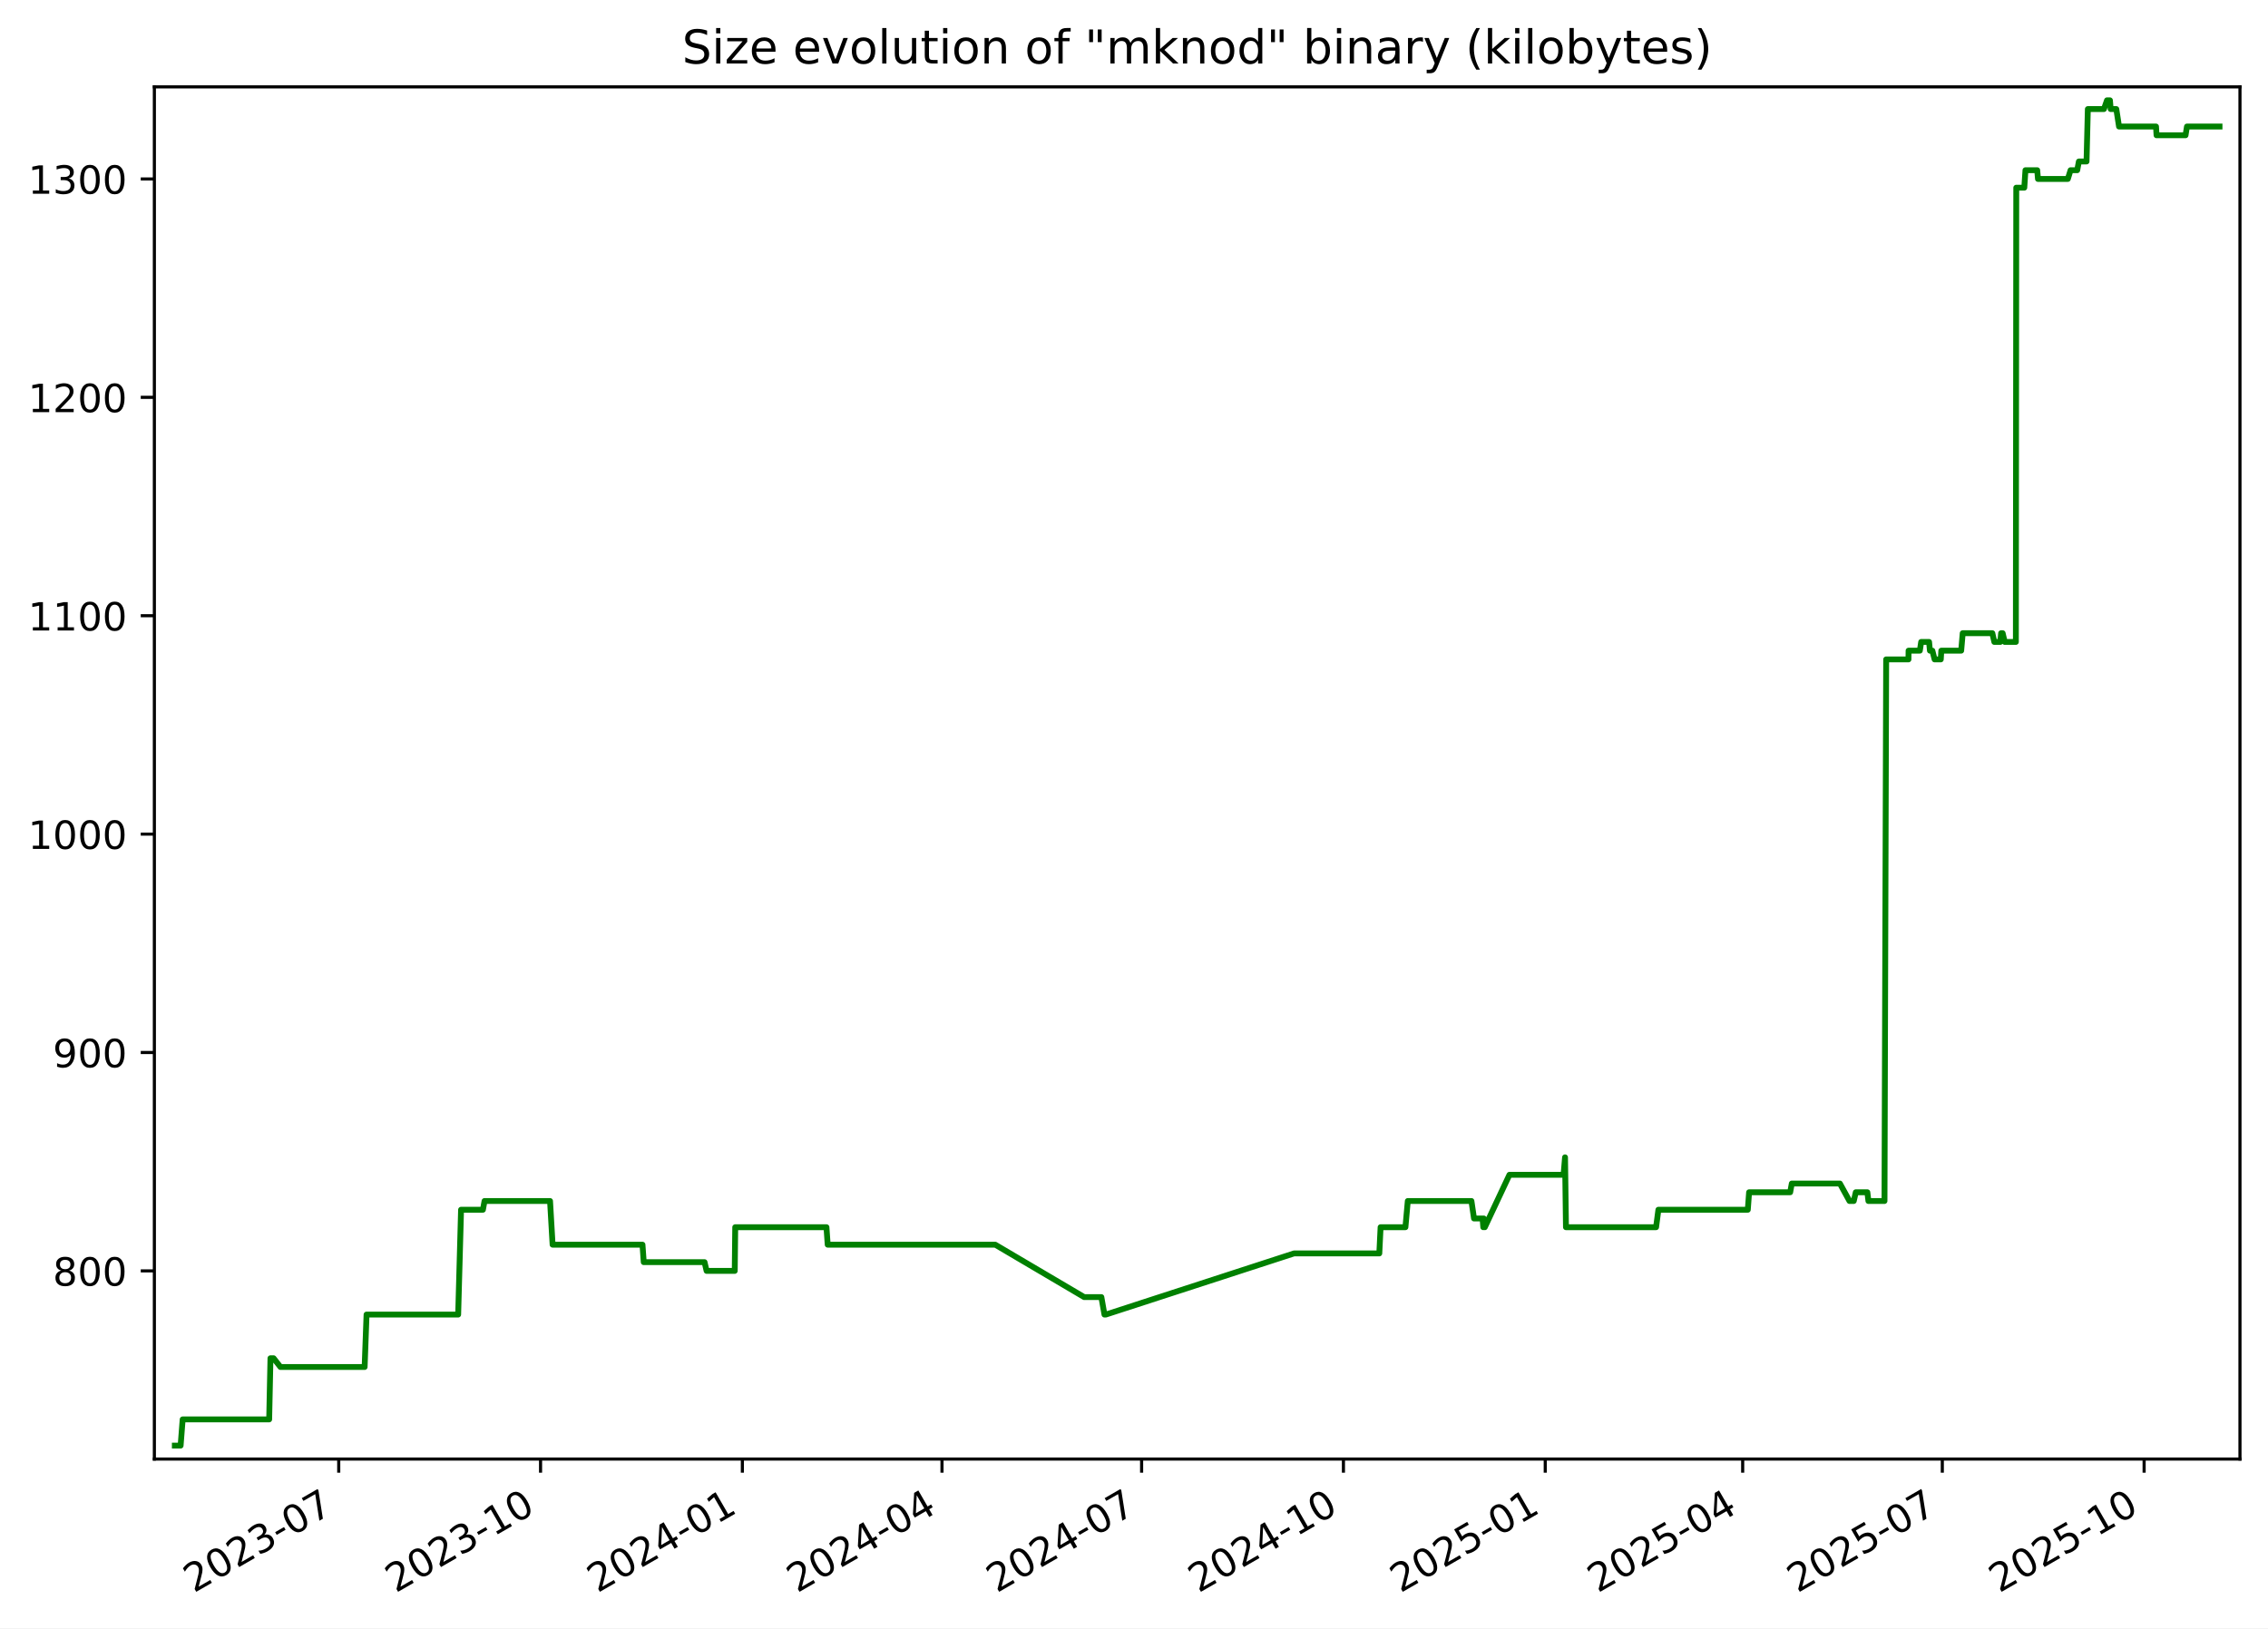
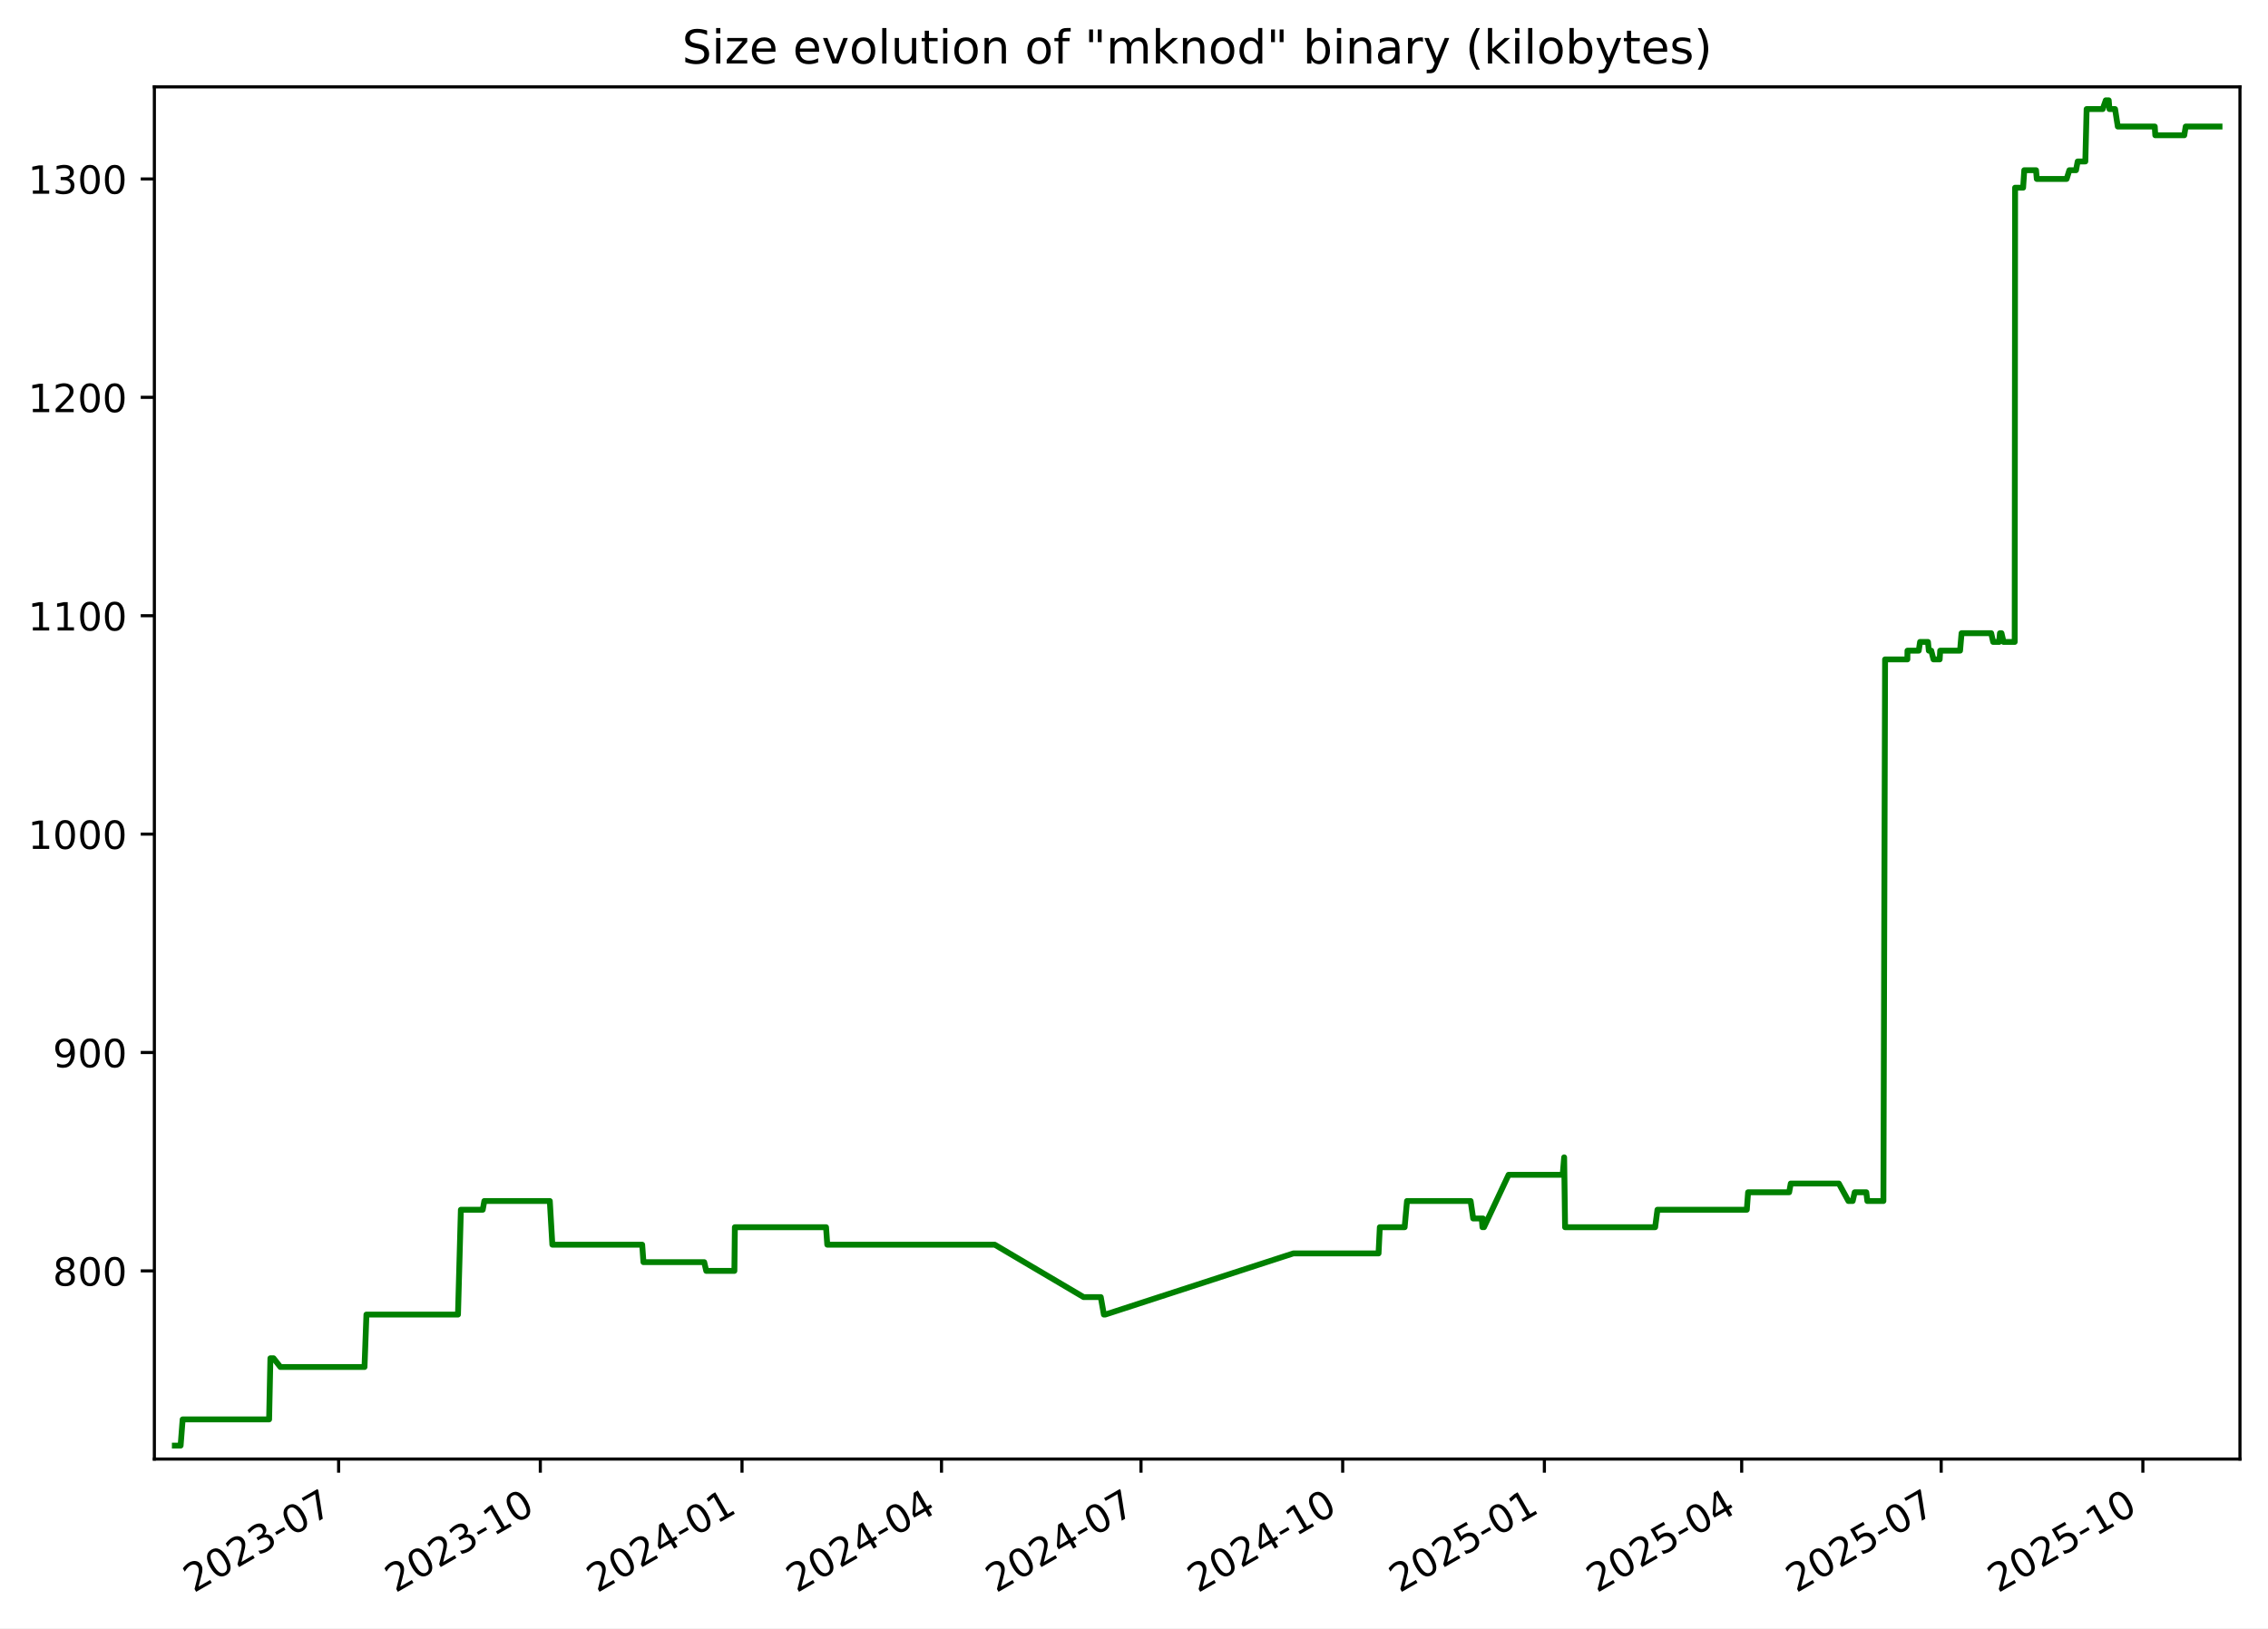
<svg xmlns="http://www.w3.org/2000/svg" xmlns:xlink="http://www.w3.org/1999/xlink" width="582.53pt" height="418.303pt" viewBox="0 0 582.53 418.303" version="1.1">
  <defs>
    <style type="text/css">*{stroke-linejoin: round; stroke-linecap: butt}</style>
  </defs>
  <g id="figure_1">
    <g id="patch_1">
      <path d="M -0 418.303  L 582.53 418.303  L 582.53 0  L -0 0  z " style="fill: #ffffff" />
    </g>
    <g id="axes_1">
      <g id="patch_2">
        <path d="M 39.65 374.83  L 575.33 374.83  L 575.33 22.318  L 39.65 22.318  z " style="fill: #ffffff" />
      </g>
      <g id="matplotlib.axis_1">
        <g id="xtick_1">
          <g id="line2d_1">
            <defs>
-               <path id="m71d5696c56" d="M 0 0  L 0 3.5  " style="stroke: #000000; stroke-width: 0.8" />
+               <path id="m73a8bdd143" d="M 0 0  L 0 3.5  " style="stroke: #000000; stroke-width: 0.8" />
            </defs>
            <g>
-               <use xlink:href="#m71d5696c56" x="87.002" y="374.83" style="stroke: #000000; stroke-width: 0.8" />
+               <use xlink:href="#m73a8bdd143" x="86.975" y="374.83" style="stroke: #000000; stroke-width: 0.8" />
            </g>
          </g>
          <g id="text_1">
-             <g transform="translate(49.77734 409.302) rotate(-30) scale(0.1 -0.1)">
+             <g transform="translate(49.75062 409.302) rotate(-30) scale(0.1 -0.1)">
              <defs>
                <path id="DejaVuSans-32" d="M 1228 531  L 3431 531  L 3431 0  L 469 0  L 469 531  Q 828 903 1448 1529  Q 2069 2156 2228 2338  Q 2531 2678 2651 2914  Q 2772 3150 2772 3378  Q 2772 3750 2511 3984  Q 2250 4219 1831 4219  Q 1534 4219 1204 4116  Q 875 4013 500 3803  L 500 4441  Q 881 4594 1212 4672  Q 1544 4750 1819 4750  Q 2544 4750 2975 4387  Q 3406 4025 3406 3419  Q 3406 3131 3298 2873  Q 3191 2616 2906 2266  Q 2828 2175 2409 1742  Q 1991 1309 1228 531  z " transform="scale(0.015625)" />
                <path id="DejaVuSans-30" d="M 2034 4250  Q 1547 4250 1301 3770  Q 1056 3291 1056 2328  Q 1056 1369 1301 889  Q 1547 409 2034 409  Q 2525 409 2770 889  Q 3016 1369 3016 2328  Q 3016 3291 2770 3770  Q 2525 4250 2034 4250  z M 2034 4750  Q 2819 4750 3233 4129  Q 3647 3509 3647 2328  Q 3647 1150 3233 529  Q 2819 -91 2034 -91  Q 1250 -91 836 529  Q 422 1150 422 2328  Q 422 3509 836 4129  Q 1250 4750 2034 4750  z " transform="scale(0.015625)" />
                <path id="DejaVuSans-33" d="M 2597 2516  Q 3050 2419 3304 2112  Q 3559 1806 3559 1356  Q 3559 666 3084 287  Q 2609 -91 1734 -91  Q 1441 -91 1130 -33  Q 819 25 488 141  L 488 750  Q 750 597 1062 519  Q 1375 441 1716 441  Q 2309 441 2620 675  Q 2931 909 2931 1356  Q 2931 1769 2642 2001  Q 2353 2234 1838 2234  L 1294 2234  L 1294 2753  L 1863 2753  Q 2328 2753 2575 2939  Q 2822 3125 2822 3475  Q 2822 3834 2567 4026  Q 2313 4219 1838 4219  Q 1578 4219 1281 4162  Q 984 4106 628 3988  L 628 4550  Q 988 4650 1302 4700  Q 1616 4750 1894 4750  Q 2613 4750 3031 4423  Q 3450 4097 3450 3541  Q 3450 3153 3228 2886  Q 3006 2619 2597 2516  z " transform="scale(0.015625)" />
                <path id="DejaVuSans-2d" d="M 313 2009  L 1997 2009  L 1997 1497  L 313 1497  L 313 2009  z " transform="scale(0.015625)" />
                <path id="DejaVuSans-37" d="M 525 4666  L 3525 4666  L 3525 4397  L 1831 0  L 1172 0  L 2766 4134  L 525 4134  L 525 4666  z " transform="scale(0.015625)" />
              </defs>
              <use xlink:href="#DejaVuSans-32" />
              <use xlink:href="#DejaVuSans-30" x="63.623" />
              <use xlink:href="#DejaVuSans-32" x="127.246" />
              <use xlink:href="#DejaVuSans-33" x="190.869" />
              <use xlink:href="#DejaVuSans-2d" x="254.492" />
              <use xlink:href="#DejaVuSans-30" x="290.576" />
              <use xlink:href="#DejaVuSans-37" x="354.199" />
            </g>
          </g>
        </g>
        <g id="xtick_2">
          <g id="line2d_2">
            <g>
-               <use xlink:href="#m71d5696c56" x="138.838" y="374.83" style="stroke: #000000; stroke-width: 0.8" />
+               <use xlink:href="#m73a8bdd143" x="138.779" y="374.83" style="stroke: #000000; stroke-width: 0.8" />
            </g>
          </g>
          <g id="text_2">
-             <g transform="translate(101.6136 409.302) rotate(-30) scale(0.1 -0.1)">
+             <g transform="translate(101.554 409.302) rotate(-30) scale(0.1 -0.1)">
              <defs>
                <path id="DejaVuSans-31" d="M 794 531  L 1825 531  L 1825 4091  L 703 3866  L 703 4441  L 1819 4666  L 2450 4666  L 2450 531  L 3481 531  L 3481 0  L 794 0  L 794 531  z " transform="scale(0.015625)" />
              </defs>
              <use xlink:href="#DejaVuSans-32" />
              <use xlink:href="#DejaVuSans-30" x="63.623" />
              <use xlink:href="#DejaVuSans-32" x="127.246" />
              <use xlink:href="#DejaVuSans-33" x="190.869" />
              <use xlink:href="#DejaVuSans-2d" x="254.492" />
              <use xlink:href="#DejaVuSans-31" x="290.576" />
              <use xlink:href="#DejaVuSans-30" x="354.199" />
            </g>
          </g>
        </g>
        <g id="xtick_3">
          <g id="line2d_3">
            <g>
-               <use xlink:href="#m71d5696c56" x="190.675" y="374.83" style="stroke: #000000; stroke-width: 0.8" />
+               <use xlink:href="#m73a8bdd143" x="190.582" y="374.83" style="stroke: #000000; stroke-width: 0.8" />
            </g>
          </g>
          <g id="text_3">
-             <g transform="translate(153.4499 409.302) rotate(-30) scale(0.1 -0.1)">
+             <g transform="translate(153.3574 409.302) rotate(-30) scale(0.1 -0.1)">
              <defs>
                <path id="DejaVuSans-34" d="M 2419 4116  L 825 1625  L 2419 1625  L 2419 4116  z M 2253 4666  L 3047 4666  L 3047 1625  L 3713 1625  L 3713 1100  L 3047 1100  L 3047 0  L 2419 0  L 2419 1100  L 313 1100  L 313 1709  L 2253 4666  z " transform="scale(0.015625)" />
              </defs>
              <use xlink:href="#DejaVuSans-32" />
              <use xlink:href="#DejaVuSans-30" x="63.623" />
              <use xlink:href="#DejaVuSans-32" x="127.246" />
              <use xlink:href="#DejaVuSans-34" x="190.869" />
              <use xlink:href="#DejaVuSans-2d" x="254.492" />
              <use xlink:href="#DejaVuSans-30" x="290.576" />
              <use xlink:href="#DejaVuSans-31" x="354.199" />
            </g>
          </g>
        </g>
        <g id="xtick_4">
          <g id="line2d_4">
            <g>
-               <use xlink:href="#m71d5696c56" x="241.948" y="374.83" style="stroke: #000000; stroke-width: 0.8" />
+               <use xlink:href="#m73a8bdd143" x="241.822" y="374.83" style="stroke: #000000; stroke-width: 0.8" />
            </g>
          </g>
          <g id="text_4">
-             <g transform="translate(204.7227 409.302) rotate(-30) scale(0.1 -0.1)">
+             <g transform="translate(204.5976 409.302) rotate(-30) scale(0.1 -0.1)">
              <use xlink:href="#DejaVuSans-32" />
              <use xlink:href="#DejaVuSans-30" x="63.623" />
              <use xlink:href="#DejaVuSans-32" x="127.246" />
              <use xlink:href="#DejaVuSans-34" x="190.869" />
              <use xlink:href="#DejaVuSans-2d" x="254.492" />
              <use xlink:href="#DejaVuSans-30" x="290.576" />
              <use xlink:href="#DejaVuSans-34" x="354.199" />
            </g>
          </g>
        </g>
        <g id="xtick_5">
          <g id="line2d_5">
            <g>
-               <use xlink:href="#m71d5696c56" x="293.22" y="374.83" style="stroke: #000000; stroke-width: 0.8" />
+               <use xlink:href="#m73a8bdd143" x="293.063" y="374.83" style="stroke: #000000; stroke-width: 0.8" />
            </g>
          </g>
          <g id="text_5">
-             <g transform="translate(255.9955 409.302) rotate(-30) scale(0.1 -0.1)">
+             <g transform="translate(255.8379 409.302) rotate(-30) scale(0.1 -0.1)">
              <use xlink:href="#DejaVuSans-32" />
              <use xlink:href="#DejaVuSans-30" x="63.623" />
              <use xlink:href="#DejaVuSans-32" x="127.246" />
              <use xlink:href="#DejaVuSans-34" x="190.869" />
              <use xlink:href="#DejaVuSans-2d" x="254.492" />
              <use xlink:href="#DejaVuSans-30" x="290.576" />
              <use xlink:href="#DejaVuSans-37" x="354.199" />
            </g>
          </g>
        </g>
        <g id="xtick_6">
          <g id="line2d_6">
            <g>
-               <use xlink:href="#m71d5696c56" x="345.057" y="374.83" style="stroke: #000000; stroke-width: 0.8" />
+               <use xlink:href="#m73a8bdd143" x="344.866" y="374.83" style="stroke: #000000; stroke-width: 0.8" />
            </g>
          </g>
          <g id="text_6">
-             <g transform="translate(307.8318 409.302) rotate(-30) scale(0.1 -0.1)">
+             <g transform="translate(307.6413 409.302) rotate(-30) scale(0.1 -0.1)">
              <use xlink:href="#DejaVuSans-32" />
              <use xlink:href="#DejaVuSans-30" x="63.623" />
              <use xlink:href="#DejaVuSans-32" x="127.246" />
              <use xlink:href="#DejaVuSans-34" x="190.869" />
              <use xlink:href="#DejaVuSans-2d" x="254.492" />
              <use xlink:href="#DejaVuSans-31" x="290.576" />
              <use xlink:href="#DejaVuSans-30" x="354.199" />
            </g>
          </g>
        </g>
        <g id="xtick_7">
          <g id="line2d_7">
            <g>
-               <use xlink:href="#m71d5696c56" x="396.893" y="374.83" style="stroke: #000000; stroke-width: 0.8" />
+               <use xlink:href="#m73a8bdd143" x="396.67" y="374.83" style="stroke: #000000; stroke-width: 0.8" />
            </g>
          </g>
          <g id="text_7">
-             <g transform="translate(359.6681 409.302) rotate(-30) scale(0.1 -0.1)">
+             <g transform="translate(359.4447 409.302) rotate(-30) scale(0.1 -0.1)">
              <defs>
                <path id="DejaVuSans-35" d="M 691 4666  L 3169 4666  L 3169 4134  L 1269 4134  L 1269 2991  Q 1406 3038 1543 3061  Q 1681 3084 1819 3084  Q 2600 3084 3056 2656  Q 3513 2228 3513 1497  Q 3513 744 3044 326  Q 2575 -91 1722 -91  Q 1428 -91 1123 -41  Q 819 9 494 109  L 494 744  Q 775 591 1075 516  Q 1375 441 1709 441  Q 2250 441 2565 725  Q 2881 1009 2881 1497  Q 2881 1984 2565 2268  Q 2250 2553 1709 2553  Q 1456 2553 1204 2497  Q 953 2441 691 2322  L 691 4666  z " transform="scale(0.015625)" />
              </defs>
              <use xlink:href="#DejaVuSans-32" />
              <use xlink:href="#DejaVuSans-30" x="63.623" />
              <use xlink:href="#DejaVuSans-32" x="127.246" />
              <use xlink:href="#DejaVuSans-35" x="190.869" />
              <use xlink:href="#DejaVuSans-2d" x="254.492" />
              <use xlink:href="#DejaVuSans-30" x="290.576" />
              <use xlink:href="#DejaVuSans-31" x="354.199" />
            </g>
          </g>
        </g>
        <g id="xtick_8">
          <g id="line2d_8">
            <g>
-               <use xlink:href="#m71d5696c56" x="447.602" y="374.83" style="stroke: #000000; stroke-width: 0.8" />
+               <use xlink:href="#m73a8bdd143" x="447.347" y="374.83" style="stroke: #000000; stroke-width: 0.8" />
            </g>
          </g>
          <g id="text_8">
-             <g transform="translate(410.3775 409.302) rotate(-30) scale(0.1 -0.1)">
+             <g transform="translate(410.1219 409.302) rotate(-30) scale(0.1 -0.1)">
              <use xlink:href="#DejaVuSans-32" />
              <use xlink:href="#DejaVuSans-30" x="63.623" />
              <use xlink:href="#DejaVuSans-32" x="127.246" />
              <use xlink:href="#DejaVuSans-35" x="190.869" />
              <use xlink:href="#DejaVuSans-2d" x="254.492" />
              <use xlink:href="#DejaVuSans-30" x="290.576" />
              <use xlink:href="#DejaVuSans-34" x="354.199" />
            </g>
          </g>
        </g>
        <g id="xtick_9">
          <g id="line2d_9">
            <g>
-               <use xlink:href="#m71d5696c56" x="498.875" y="374.83" style="stroke: #000000; stroke-width: 0.8" />
+               <use xlink:href="#m73a8bdd143" x="498.587" y="374.83" style="stroke: #000000; stroke-width: 0.8" />
            </g>
          </g>
          <g id="text_9">
-             <g transform="translate(461.6503 409.302) rotate(-30) scale(0.1 -0.1)">
+             <g transform="translate(461.3622 409.302) rotate(-30) scale(0.1 -0.1)">
              <use xlink:href="#DejaVuSans-32" />
              <use xlink:href="#DejaVuSans-30" x="63.623" />
              <use xlink:href="#DejaVuSans-32" x="127.246" />
              <use xlink:href="#DejaVuSans-35" x="190.869" />
              <use xlink:href="#DejaVuSans-2d" x="254.492" />
              <use xlink:href="#DejaVuSans-30" x="290.576" />
              <use xlink:href="#DejaVuSans-37" x="354.199" />
            </g>
          </g>
        </g>
        <g id="xtick_10">
          <g id="line2d_10">
            <g>
-               <use xlink:href="#m71d5696c56" x="550.711" y="374.83" style="stroke: #000000; stroke-width: 0.8" />
+               <use xlink:href="#m73a8bdd143" x="550.39" y="374.83" style="stroke: #000000; stroke-width: 0.8" />
            </g>
          </g>
          <g id="text_10">
-             <g transform="translate(513.4866 409.302) rotate(-30) scale(0.1 -0.1)">
+             <g transform="translate(513.1656 409.302) rotate(-30) scale(0.1 -0.1)">
              <use xlink:href="#DejaVuSans-32" />
              <use xlink:href="#DejaVuSans-30" x="63.623" />
              <use xlink:href="#DejaVuSans-32" x="127.246" />
              <use xlink:href="#DejaVuSans-35" x="190.869" />
              <use xlink:href="#DejaVuSans-2d" x="254.492" />
              <use xlink:href="#DejaVuSans-31" x="290.576" />
              <use xlink:href="#DejaVuSans-30" x="354.199" />
            </g>
          </g>
        </g>
      </g>
      <g id="matplotlib.axis_2">
        <g id="ytick_1">
          <g id="line2d_11">
            <defs>
-               <path id="m5110b5fd77" d="M 0 0  L -3.5 0  " style="stroke: #000000; stroke-width: 0.8" />
+               <path id="m359a05ad03" d="M 0 0  L -3.5 0  " style="stroke: #000000; stroke-width: 0.8" />
            </defs>
            <g>
-               <use xlink:href="#m5110b5fd77" x="39.65" y="326.491" style="stroke: #000000; stroke-width: 0.8" />
+               <use xlink:href="#m359a05ad03" x="39.65" y="326.491" style="stroke: #000000; stroke-width: 0.8" />
            </g>
          </g>
          <g id="text_11">
            <g transform="translate(13.5625 330.2902) scale(0.1 -0.1)">
              <defs>
                <path id="DejaVuSans-38" d="M 2034 2216  Q 1584 2216 1326 1975  Q 1069 1734 1069 1313  Q 1069 891 1326 650  Q 1584 409 2034 409  Q 2484 409 2743 651  Q 3003 894 3003 1313  Q 3003 1734 2745 1975  Q 2488 2216 2034 2216  z M 1403 2484  Q 997 2584 770 2862  Q 544 3141 544 3541  Q 544 4100 942 4425  Q 1341 4750 2034 4750  Q 2731 4750 3128 4425  Q 3525 4100 3525 3541  Q 3525 3141 3298 2862  Q 3072 2584 2669 2484  Q 3125 2378 3379 2068  Q 3634 1759 3634 1313  Q 3634 634 3220 271  Q 2806 -91 2034 -91  Q 1263 -91 848 271  Q 434 634 434 1313  Q 434 1759 690 2068  Q 947 2378 1403 2484  z M 1172 3481  Q 1172 3119 1398 2916  Q 1625 2713 2034 2713  Q 2441 2713 2670 2916  Q 2900 3119 2900 3481  Q 2900 3844 2670 4047  Q 2441 4250 2034 4250  Q 1625 4250 1398 4047  Q 1172 3844 1172 3481  z " transform="scale(0.015625)" />
              </defs>
              <use xlink:href="#DejaVuSans-38" />
              <use xlink:href="#DejaVuSans-30" x="63.623" />
              <use xlink:href="#DejaVuSans-30" x="127.246" />
            </g>
          </g>
        </g>
        <g id="ytick_2">
          <g id="line2d_12">
            <g>
-               <use xlink:href="#m5110b5fd77" x="39.65" y="270.387" style="stroke: #000000; stroke-width: 0.8" />
+               <use xlink:href="#m359a05ad03" x="39.65" y="270.387" style="stroke: #000000; stroke-width: 0.8" />
            </g>
          </g>
          <g id="text_12">
            <g transform="translate(13.5625 274.1863) scale(0.1 -0.1)">
              <defs>
                <path id="DejaVuSans-39" d="M 703 97  L 703 672  Q 941 559 1184 500  Q 1428 441 1663 441  Q 2288 441 2617 861  Q 2947 1281 2994 2138  Q 2813 1869 2534 1725  Q 2256 1581 1919 1581  Q 1219 1581 811 2004  Q 403 2428 403 3163  Q 403 3881 828 4315  Q 1253 4750 1959 4750  Q 2769 4750 3195 4129  Q 3622 3509 3622 2328  Q 3622 1225 3098 567  Q 2575 -91 1691 -91  Q 1453 -91 1209 -44  Q 966 3 703 97  z M 1959 2075  Q 2384 2075 2632 2365  Q 2881 2656 2881 3163  Q 2881 3666 2632 3958  Q 2384 4250 1959 4250  Q 1534 4250 1286 3958  Q 1038 3666 1038 3163  Q 1038 2656 1286 2365  Q 1534 2075 1959 2075  z " transform="scale(0.015625)" />
              </defs>
              <use xlink:href="#DejaVuSans-39" />
              <use xlink:href="#DejaVuSans-30" x="63.623" />
              <use xlink:href="#DejaVuSans-30" x="127.246" />
            </g>
          </g>
        </g>
        <g id="ytick_3">
          <g id="line2d_13">
            <g>
-               <use xlink:href="#m5110b5fd77" x="39.65" y="214.283" style="stroke: #000000; stroke-width: 0.8" />
+               <use xlink:href="#m359a05ad03" x="39.65" y="214.283" style="stroke: #000000; stroke-width: 0.8" />
            </g>
          </g>
          <g id="text_13">
            <g transform="translate(7.2 218.0824) scale(0.1 -0.1)">
              <use xlink:href="#DejaVuSans-31" />
              <use xlink:href="#DejaVuSans-30" x="63.623" />
              <use xlink:href="#DejaVuSans-30" x="127.246" />
              <use xlink:href="#DejaVuSans-30" x="190.869" />
            </g>
          </g>
        </g>
        <g id="ytick_4">
          <g id="line2d_14">
            <g>
-               <use xlink:href="#m5110b5fd77" x="39.65" y="158.179" style="stroke: #000000; stroke-width: 0.8" />
+               <use xlink:href="#m359a05ad03" x="39.65" y="158.179" style="stroke: #000000; stroke-width: 0.8" />
            </g>
          </g>
          <g id="text_14">
            <g transform="translate(7.2 161.9785) scale(0.1 -0.1)">
              <use xlink:href="#DejaVuSans-31" />
              <use xlink:href="#DejaVuSans-31" x="63.623" />
              <use xlink:href="#DejaVuSans-30" x="127.246" />
              <use xlink:href="#DejaVuSans-30" x="190.869" />
            </g>
          </g>
        </g>
        <g id="ytick_5">
          <g id="line2d_15">
            <g>
-               <use xlink:href="#m5110b5fd77" x="39.65" y="102.075" style="stroke: #000000; stroke-width: 0.8" />
+               <use xlink:href="#m359a05ad03" x="39.65" y="102.075" style="stroke: #000000; stroke-width: 0.8" />
            </g>
          </g>
          <g id="text_15">
            <g transform="translate(7.2 105.8746) scale(0.1 -0.1)">
              <use xlink:href="#DejaVuSans-31" />
              <use xlink:href="#DejaVuSans-32" x="63.623" />
              <use xlink:href="#DejaVuSans-30" x="127.246" />
              <use xlink:href="#DejaVuSans-30" x="190.869" />
            </g>
          </g>
        </g>
        <g id="ytick_6">
          <g id="line2d_16">
            <g>
-               <use xlink:href="#m5110b5fd77" x="39.65" y="45.972" style="stroke: #000000; stroke-width: 0.8" />
+               <use xlink:href="#m359a05ad03" x="39.65" y="45.972" style="stroke: #000000; stroke-width: 0.8" />
            </g>
          </g>
          <g id="text_16">
            <g transform="translate(7.2 49.77075) scale(0.1 -0.1)">
              <use xlink:href="#DejaVuSans-31" />
              <use xlink:href="#DejaVuSans-33" x="63.623" />
              <use xlink:href="#DejaVuSans-30" x="127.246" />
              <use xlink:href="#DejaVuSans-30" x="190.869" />
            </g>
          </g>
        </g>
      </g>
      <g id="line2d_17">
-         <path d="M 44.902 371.374  L 46.393 371.374  L 46.915 364.642  L 69.137 364.642  L 69.467 348.933  L 70.272 348.933  L 72.028 351.177  L 93.656 351.177  L 94.147 337.712  L 117.68 337.712  L 118.422 310.782  L 124.037 310.782  L 124.451 308.538  L 141.278 308.538  L 141.932 319.759  L 165.021 319.759  L 165.343 324.247  L 180.962 324.247  L 181.485 326.491  L 188.719 326.491  L 188.841 315.27  L 212.274 315.27  L 212.591 319.759  L 255.628 319.759  L 278.465 333.223  L 282.884 333.223  L 283.678 337.712  L 284.021 337.712  L 332.371 322.003  L 354.272 322.003  L 354.601 315.27  L 360.979 315.27  L 361.588 308.538  L 377.934 308.538  L 378.596 313.026  L 380.797 313.026  L 380.976 315.27  L 381.099 313.026  L 381.37 315.27  L 387.698 301.805  L 401.601 301.805  L 401.976 297.317  L 402.213 315.27  L 425.362 315.27  L 425.954 310.782  L 448.92 310.782  L 449.252 306.294  L 459.805 306.294  L 460.216 304.049  L 472.575 304.049  L 475.037 308.538  L 476.135 308.538  L 476.653 306.294  L 479.627 306.294  L 479.898 308.538  L 484.029 308.538  L 484.457 169.4  L 490.186 169.4  L 490.212 167.156  L 493.106 167.156  L 493.448 164.912  L 495.479 164.912  L 495.697 167.156  L 496.324 167.156  L 496.899 169.4  L 498.488 169.4  L 498.62 167.156  L 503.727 167.156  L 504.115 162.668  L 511.728 162.668  L 512.233 164.912  L 513.776 164.912  L 513.98 162.668  L 514.378 162.668  L 514.91 164.912  L 517.771 164.912  L 517.872 48.216  L 519.935 48.216  L 520.232 43.727  L 523.255 43.727  L 523.448 45.972  L 531.117 45.972  L 531.82 43.727  L 533.529 43.727  L 533.955 41.483  L 535.922 41.483  L 536.257 28.018  L 540.391 28.018  L 541.178 25.774  L 541.935 25.774  L 542.121 28.018  L 543.569 28.018  L 544.268 32.507  L 553.769 32.507  L 553.901 34.751  L 561.351 34.751  L 561.716 32.507  L 570.078 32.507  L 570.078 32.507  " clip-path="url(#p23249e6249)" style="fill: none; stroke: #008000; stroke-width: 1.5; stroke-linecap: square" />
+         <path d="M 44.902 371.374  L 46.392 371.374  L 46.914 364.642  L 69.122 364.642  L 69.451 348.933  L 70.256 348.933  L 72.011 351.177  L 93.625 351.177  L 94.116 337.712  L 117.634 337.712  L 118.376 310.782  L 123.987 310.782  L 124.4 308.538  L 141.217 308.538  L 141.87 319.759  L 164.944 319.759  L 165.267 324.247  L 180.876 324.247  L 181.398 326.491  L 188.628 326.491  L 188.75 315.27  L 212.168 315.27  L 212.484 319.759  L 255.495 319.759  L 278.317 333.223  L 282.733 333.223  L 283.526 337.712  L 283.869 337.712  L 332.188 322.003  L 354.076 322.003  L 354.404 315.27  L 360.778 315.27  L 361.387 308.538  L 377.723 308.538  L 378.384 313.026  L 380.583 313.026  L 380.763 315.27  L 380.886 313.026  L 381.156 315.27  L 387.481 301.805  L 401.374 301.805  L 401.75 297.317  L 401.986 315.27  L 425.121 315.27  L 425.712 310.782  L 448.664 310.782  L 448.995 306.294  L 459.541 306.294  L 459.953 304.049  L 472.304 304.049  L 474.764 308.538  L 475.861 308.538  L 476.379 306.294  L 479.352 306.294  L 479.622 308.538  L 483.75 308.538  L 484.178 169.4  L 489.903 169.4  L 489.929 167.156  L 492.821 167.156  L 493.163 164.912  L 495.193 164.912  L 495.411 167.156  L 496.037 167.156  L 496.612 169.4  L 498.2 169.4  L 498.332 167.156  L 503.436 167.156  L 503.823 162.668  L 511.432 162.668  L 511.937 164.912  L 513.479 164.912  L 513.682 162.668  L 514.08 162.668  L 514.611 164.912  L 517.471 164.912  L 517.572 48.216  L 519.634 48.216  L 519.93 43.727  L 522.951 43.727  L 523.144 45.972  L 530.808 45.972  L 531.511 43.727  L 533.218 43.727  L 533.645 41.483  L 535.611 41.483  L 535.946 28.018  L 540.077 28.018  L 540.863 25.774  L 541.619 25.774  L 541.806 28.018  L 543.253 28.018  L 543.951 32.507  L 553.446 32.507  L 553.578 34.751  L 561.023 34.751  L 561.388 32.507  L 570.078 32.507  L 570.078 32.507  " clip-path="url(#p0d8b094c0e)" style="fill: none; stroke: #008000; stroke-width: 1.5; stroke-linecap: square" />
      </g>
      <g id="patch_3">
        <path d="M 39.65 374.83  L 39.65 22.318  " style="fill: none; stroke: #000000; stroke-width: 0.8; stroke-linejoin: miter; stroke-linecap: square" />
      </g>
      <g id="patch_4">
        <path d="M 575.33 374.83  L 575.33 22.318  " style="fill: none; stroke: #000000; stroke-width: 0.8; stroke-linejoin: miter; stroke-linecap: square" />
      </g>
      <g id="patch_5">
        <path d="M 39.65 374.83  L 575.33 374.83  " style="fill: none; stroke: #000000; stroke-width: 0.8; stroke-linejoin: miter; stroke-linecap: square" />
      </g>
      <g id="patch_6">
        <path d="M 39.65 22.318  L 575.33 22.318  " style="fill: none; stroke: #000000; stroke-width: 0.8; stroke-linejoin: miter; stroke-linecap: square" />
      </g>
      <g id="text_17">
        <g transform="translate(175.1928 16.31812) scale(0.12 -0.12)">
          <defs>
            <path id="DejaVuSans-53" d="M 3425 4513  L 3425 3897  Q 3066 4069 2747 4153  Q 2428 4238 2131 4238  Q 1616 4238 1336 4038  Q 1056 3838 1056 3469  Q 1056 3159 1242 3001  Q 1428 2844 1947 2747  L 2328 2669  Q 3034 2534 3370 2195  Q 3706 1856 3706 1288  Q 3706 609 3251 259  Q 2797 -91 1919 -91  Q 1588 -91 1214 -16  Q 841 59 441 206  L 441 856  Q 825 641 1194 531  Q 1563 422 1919 422  Q 2459 422 2753 634  Q 3047 847 3047 1241  Q 3047 1584 2836 1778  Q 2625 1972 2144 2069  L 1759 2144  Q 1053 2284 737 2584  Q 422 2884 422 3419  Q 422 4038 858 4394  Q 1294 4750 2059 4750  Q 2388 4750 2728 4690  Q 3069 4631 3425 4513  z " transform="scale(0.015625)" />
            <path id="DejaVuSans-69" d="M 603 3500  L 1178 3500  L 1178 0  L 603 0  L 603 3500  z M 603 4863  L 1178 4863  L 1178 4134  L 603 4134  L 603 4863  z " transform="scale(0.015625)" />
            <path id="DejaVuSans-7a" d="M 353 3500  L 3084 3500  L 3084 2975  L 922 459  L 3084 459  L 3084 0  L 275 0  L 275 525  L 2438 3041  L 353 3041  L 353 3500  z " transform="scale(0.015625)" />
            <path id="DejaVuSans-65" d="M 3597 1894  L 3597 1613  L 953 1613  Q 991 1019 1311 708  Q 1631 397 2203 397  Q 2534 397 2845 478  Q 3156 559 3463 722  L 3463 178  Q 3153 47 2828 -22  Q 2503 -91 2169 -91  Q 1331 -91 842 396  Q 353 884 353 1716  Q 353 2575 817 3079  Q 1281 3584 2069 3584  Q 2775 3584 3186 3129  Q 3597 2675 3597 1894  z M 3022 2063  Q 3016 2534 2758 2815  Q 2500 3097 2075 3097  Q 1594 3097 1305 2825  Q 1016 2553 972 2059  L 3022 2063  z " transform="scale(0.015625)" />
            <path id="DejaVuSans-20" transform="scale(0.015625)" />
            <path id="DejaVuSans-76" d="M 191 3500  L 800 3500  L 1894 563  L 2988 3500  L 3597 3500  L 2284 0  L 1503 0  L 191 3500  z " transform="scale(0.015625)" />
            <path id="DejaVuSans-6f" d="M 1959 3097  Q 1497 3097 1228 2736  Q 959 2375 959 1747  Q 959 1119 1226 758  Q 1494 397 1959 397  Q 2419 397 2687 759  Q 2956 1122 2956 1747  Q 2956 2369 2687 2733  Q 2419 3097 1959 3097  z M 1959 3584  Q 2709 3584 3137 3096  Q 3566 2609 3566 1747  Q 3566 888 3137 398  Q 2709 -91 1959 -91  Q 1206 -91 779 398  Q 353 888 353 1747  Q 353 2609 779 3096  Q 1206 3584 1959 3584  z " transform="scale(0.015625)" />
            <path id="DejaVuSans-6c" d="M 603 4863  L 1178 4863  L 1178 0  L 603 0  L 603 4863  z " transform="scale(0.015625)" />
            <path id="DejaVuSans-75" d="M 544 1381  L 544 3500  L 1119 3500  L 1119 1403  Q 1119 906 1312 657  Q 1506 409 1894 409  Q 2359 409 2629 706  Q 2900 1003 2900 1516  L 2900 3500  L 3475 3500  L 3475 0  L 2900 0  L 2900 538  Q 2691 219 2414 64  Q 2138 -91 1772 -91  Q 1169 -91 856 284  Q 544 659 544 1381  z M 1991 3584  L 1991 3584  z " transform="scale(0.015625)" />
            <path id="DejaVuSans-74" d="M 1172 4494  L 1172 3500  L 2356 3500  L 2356 3053  L 1172 3053  L 1172 1153  Q 1172 725 1289 603  Q 1406 481 1766 481  L 2356 481  L 2356 0  L 1766 0  Q 1100 0 847 248  Q 594 497 594 1153  L 594 3053  L 172 3053  L 172 3500  L 594 3500  L 594 4494  L 1172 4494  z " transform="scale(0.015625)" />
            <path id="DejaVuSans-6e" d="M 3513 2113  L 3513 0  L 2938 0  L 2938 2094  Q 2938 2591 2744 2837  Q 2550 3084 2163 3084  Q 1697 3084 1428 2787  Q 1159 2491 1159 1978  L 1159 0  L 581 0  L 581 3500  L 1159 3500  L 1159 2956  Q 1366 3272 1645 3428  Q 1925 3584 2291 3584  Q 2894 3584 3203 3211  Q 3513 2838 3513 2113  z " transform="scale(0.015625)" />
            <path id="DejaVuSans-66" d="M 2375 4863  L 2375 4384  L 1825 4384  Q 1516 4384 1395 4259  Q 1275 4134 1275 3809  L 1275 3500  L 2222 3500  L 2222 3053  L 1275 3053  L 1275 0  L 697 0  L 697 3053  L 147 3053  L 147 3500  L 697 3500  L 697 3744  Q 697 4328 969 4595  Q 1241 4863 1831 4863  L 2375 4863  z " transform="scale(0.015625)" />
            <path id="DejaVuSans-22" d="M 1147 4666  L 1147 2931  L 616 2931  L 616 4666  L 1147 4666  z M 2328 4666  L 2328 2931  L 1797 2931  L 1797 4666  L 2328 4666  z " transform="scale(0.015625)" />
            <path id="DejaVuSans-6d" d="M 3328 2828  Q 3544 3216 3844 3400  Q 4144 3584 4550 3584  Q 5097 3584 5394 3201  Q 5691 2819 5691 2113  L 5691 0  L 5113 0  L 5113 2094  Q 5113 2597 4934 2840  Q 4756 3084 4391 3084  Q 3944 3084 3684 2787  Q 3425 2491 3425 1978  L 3425 0  L 2847 0  L 2847 2094  Q 2847 2600 2669 2842  Q 2491 3084 2119 3084  Q 1678 3084 1418 2786  Q 1159 2488 1159 1978  L 1159 0  L 581 0  L 581 3500  L 1159 3500  L 1159 2956  Q 1356 3278 1631 3431  Q 1906 3584 2284 3584  Q 2666 3584 2933 3390  Q 3200 3197 3328 2828  z " transform="scale(0.015625)" />
            <path id="DejaVuSans-6b" d="M 581 4863  L 1159 4863  L 1159 1991  L 2875 3500  L 3609 3500  L 1753 1863  L 3688 0  L 2938 0  L 1159 1709  L 1159 0  L 581 0  L 581 4863  z " transform="scale(0.015625)" />
            <path id="DejaVuSans-64" d="M 2906 2969  L 2906 4863  L 3481 4863  L 3481 0  L 2906 0  L 2906 525  Q 2725 213 2448 61  Q 2172 -91 1784 -91  Q 1150 -91 751 415  Q 353 922 353 1747  Q 353 2572 751 3078  Q 1150 3584 1784 3584  Q 2172 3584 2448 3432  Q 2725 3281 2906 2969  z M 947 1747  Q 947 1113 1208 752  Q 1469 391 1925 391  Q 2381 391 2643 752  Q 2906 1113 2906 1747  Q 2906 2381 2643 2742  Q 2381 3103 1925 3103  Q 1469 3103 1208 2742  Q 947 2381 947 1747  z " transform="scale(0.015625)" />
            <path id="DejaVuSans-62" d="M 3116 1747  Q 3116 2381 2855 2742  Q 2594 3103 2138 3103  Q 1681 3103 1420 2742  Q 1159 2381 1159 1747  Q 1159 1113 1420 752  Q 1681 391 2138 391  Q 2594 391 2855 752  Q 3116 1113 3116 1747  z M 1159 2969  Q 1341 3281 1617 3432  Q 1894 3584 2278 3584  Q 2916 3584 3314 3078  Q 3713 2572 3713 1747  Q 3713 922 3314 415  Q 2916 -91 2278 -91  Q 1894 -91 1617 61  Q 1341 213 1159 525  L 1159 0  L 581 0  L 581 4863  L 1159 4863  L 1159 2969  z " transform="scale(0.015625)" />
            <path id="DejaVuSans-61" d="M 2194 1759  Q 1497 1759 1228 1600  Q 959 1441 959 1056  Q 959 750 1161 570  Q 1363 391 1709 391  Q 2188 391 2477 730  Q 2766 1069 2766 1631  L 2766 1759  L 2194 1759  z M 3341 1997  L 3341 0  L 2766 0  L 2766 531  Q 2569 213 2275 61  Q 1981 -91 1556 -91  Q 1019 -91 701 211  Q 384 513 384 1019  Q 384 1609 779 1909  Q 1175 2209 1959 2209  L 2766 2209  L 2766 2266  Q 2766 2663 2505 2880  Q 2244 3097 1772 3097  Q 1472 3097 1187 3025  Q 903 2953 641 2809  L 641 3341  Q 956 3463 1253 3523  Q 1550 3584 1831 3584  Q 2591 3584 2966 3190  Q 3341 2797 3341 1997  z " transform="scale(0.015625)" />
            <path id="DejaVuSans-72" d="M 2631 2963  Q 2534 3019 2420 3045  Q 2306 3072 2169 3072  Q 1681 3072 1420 2755  Q 1159 2438 1159 1844  L 1159 0  L 581 0  L 581 3500  L 1159 3500  L 1159 2956  Q 1341 3275 1631 3429  Q 1922 3584 2338 3584  Q 2397 3584 2469 3576  Q 2541 3569 2628 3553  L 2631 2963  z " transform="scale(0.015625)" />
            <path id="DejaVuSans-79" d="M 2059 -325  Q 1816 -950 1584 -1140  Q 1353 -1331 966 -1331  L 506 -1331  L 506 -850  L 844 -850  Q 1081 -850 1212 -737  Q 1344 -625 1503 -206  L 1606 56  L 191 3500  L 800 3500  L 1894 763  L 2988 3500  L 3597 3500  L 2059 -325  z " transform="scale(0.015625)" />
            <path id="DejaVuSans-28" d="M 1984 4856  Q 1566 4138 1362 3434  Q 1159 2731 1159 2009  Q 1159 1288 1364 580  Q 1569 -128 1984 -844  L 1484 -844  Q 1016 -109 783 600  Q 550 1309 550 2009  Q 550 2706 781 3412  Q 1013 4119 1484 4856  L 1984 4856  z " transform="scale(0.015625)" />
            <path id="DejaVuSans-73" d="M 2834 3397  L 2834 2853  Q 2591 2978 2328 3040  Q 2066 3103 1784 3103  Q 1356 3103 1142 2972  Q 928 2841 928 2578  Q 928 2378 1081 2264  Q 1234 2150 1697 2047  L 1894 2003  Q 2506 1872 2764 1633  Q 3022 1394 3022 966  Q 3022 478 2636 193  Q 2250 -91 1575 -91  Q 1294 -91 989 -36  Q 684 19 347 128  L 347 722  Q 666 556 975 473  Q 1284 391 1588 391  Q 1994 391 2212 530  Q 2431 669 2431 922  Q 2431 1156 2273 1281  Q 2116 1406 1581 1522  L 1381 1569  Q 847 1681 609 1914  Q 372 2147 372 2553  Q 372 3047 722 3315  Q 1072 3584 1716 3584  Q 2034 3584 2315 3537  Q 2597 3491 2834 3397  z " transform="scale(0.015625)" />
            <path id="DejaVuSans-29" d="M 513 4856  L 1013 4856  Q 1481 4119 1714 3412  Q 1947 2706 1947 2009  Q 1947 1309 1714 600  Q 1481 -109 1013 -844  L 513 -844  Q 928 -128 1133 580  Q 1338 1288 1338 2009  Q 1338 2731 1133 3434  Q 928 4138 513 4856  z " transform="scale(0.015625)" />
          </defs>
          <use xlink:href="#DejaVuSans-53" />
          <use xlink:href="#DejaVuSans-69" x="63.477" />
          <use xlink:href="#DejaVuSans-7a" x="91.26" />
          <use xlink:href="#DejaVuSans-65" x="143.75" />
          <use xlink:href="#DejaVuSans-20" x="205.273" />
          <use xlink:href="#DejaVuSans-65" x="237.061" />
          <use xlink:href="#DejaVuSans-76" x="298.584" />
          <use xlink:href="#DejaVuSans-6f" x="357.764" />
          <use xlink:href="#DejaVuSans-6c" x="418.945" />
          <use xlink:href="#DejaVuSans-75" x="446.729" />
          <use xlink:href="#DejaVuSans-74" x="510.107" />
          <use xlink:href="#DejaVuSans-69" x="549.316" />
          <use xlink:href="#DejaVuSans-6f" x="577.1" />
          <use xlink:href="#DejaVuSans-6e" x="638.281" />
          <use xlink:href="#DejaVuSans-20" x="701.66" />
          <use xlink:href="#DejaVuSans-6f" x="733.447" />
          <use xlink:href="#DejaVuSans-66" x="794.629" />
          <use xlink:href="#DejaVuSans-20" x="829.834" />
          <use xlink:href="#DejaVuSans-22" x="861.621" />
          <use xlink:href="#DejaVuSans-6d" x="907.617" />
          <use xlink:href="#DejaVuSans-6b" x="1005.029" />
          <use xlink:href="#DejaVuSans-6e" x="1062.939" />
          <use xlink:href="#DejaVuSans-6f" x="1126.318" />
          <use xlink:href="#DejaVuSans-64" x="1187.5" />
          <use xlink:href="#DejaVuSans-22" x="1250.977" />
          <use xlink:href="#DejaVuSans-20" x="1296.973" />
          <use xlink:href="#DejaVuSans-62" x="1328.76" />
          <use xlink:href="#DejaVuSans-69" x="1392.236" />
          <use xlink:href="#DejaVuSans-6e" x="1420.02" />
          <use xlink:href="#DejaVuSans-61" x="1483.398" />
          <use xlink:href="#DejaVuSans-72" x="1544.678" />
          <use xlink:href="#DejaVuSans-79" x="1585.791" />
          <use xlink:href="#DejaVuSans-20" x="1644.971" />
          <use xlink:href="#DejaVuSans-28" x="1676.758" />
          <use xlink:href="#DejaVuSans-6b" x="1715.771" />
          <use xlink:href="#DejaVuSans-69" x="1773.682" />
          <use xlink:href="#DejaVuSans-6c" x="1801.465" />
          <use xlink:href="#DejaVuSans-6f" x="1829.248" />
          <use xlink:href="#DejaVuSans-62" x="1890.43" />
          <use xlink:href="#DejaVuSans-79" x="1953.906" />
          <use xlink:href="#DejaVuSans-74" x="2013.086" />
          <use xlink:href="#DejaVuSans-65" x="2052.295" />
          <use xlink:href="#DejaVuSans-73" x="2113.818" />
          <use xlink:href="#DejaVuSans-29" x="2165.918" />
        </g>
      </g>
    </g>
  </g>
  <defs>
-     <clipPath id="p23249e6249">
+     <clipPath id="p0d8b094c0e">
      <rect x="39.65" y="22.318" width="535.68" height="352.512" />
    </clipPath>
  </defs>
</svg>
